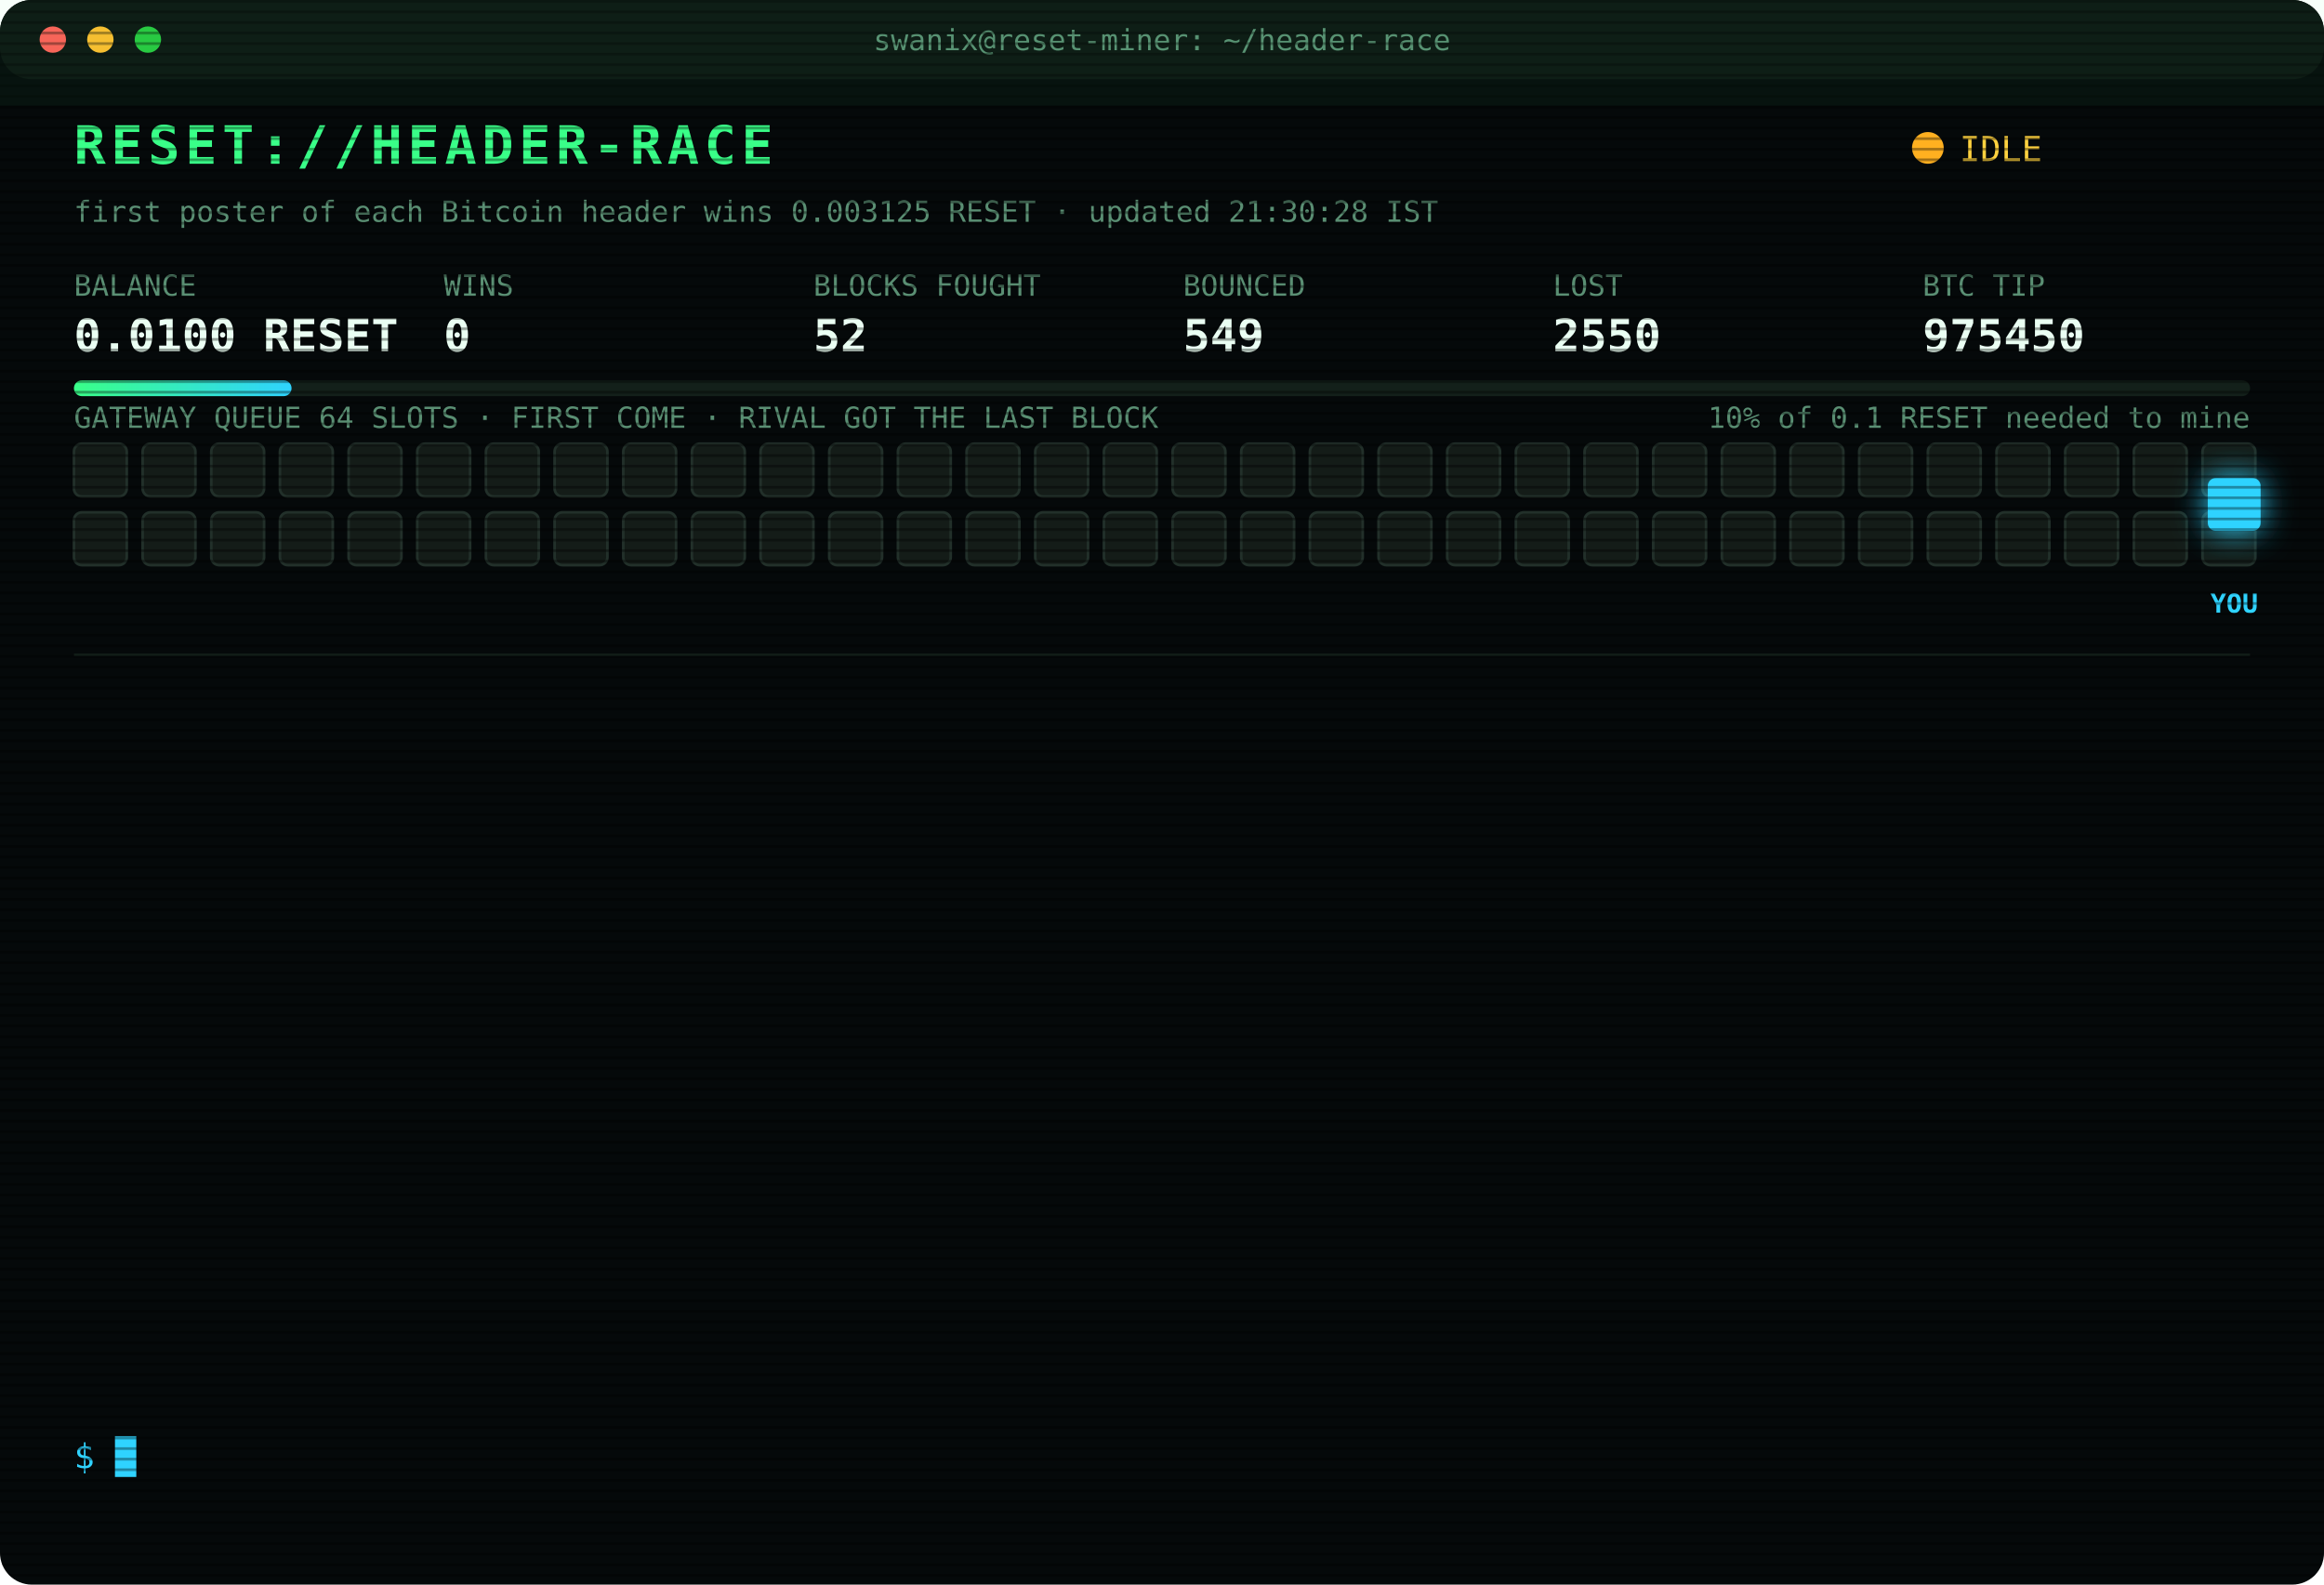
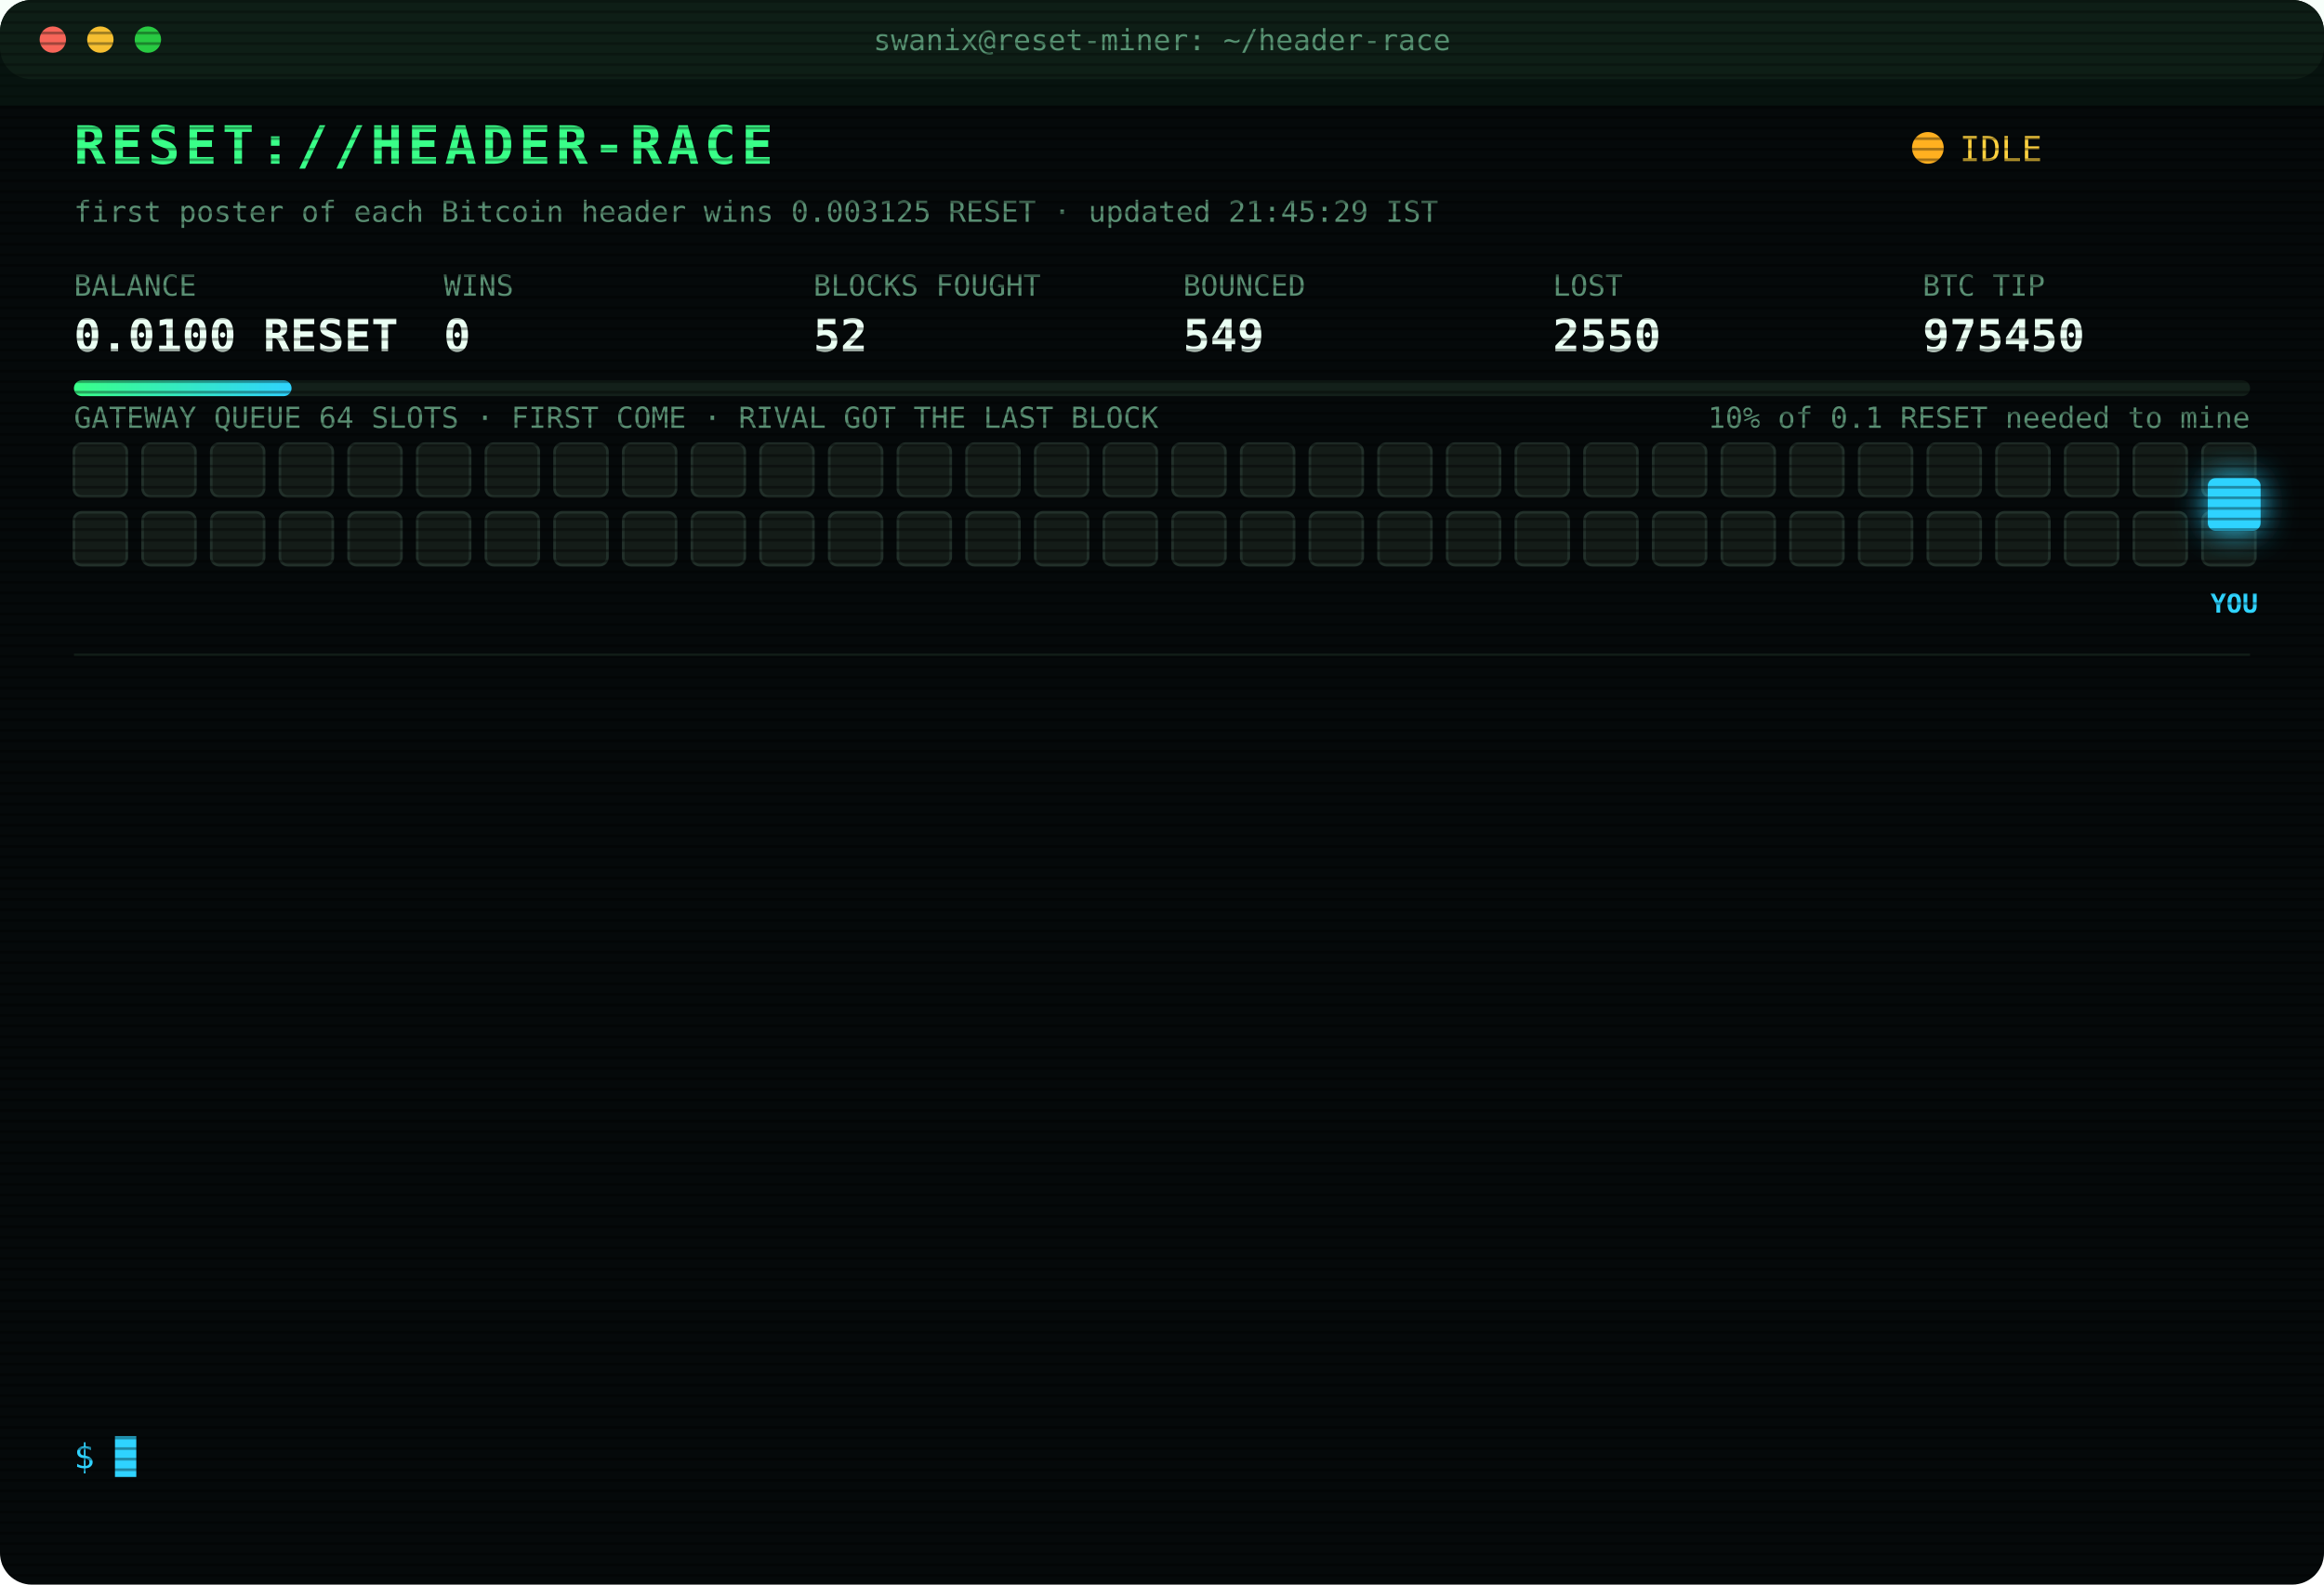
<svg xmlns="http://www.w3.org/2000/svg" width="880" height="600" viewBox="0 0 880 600" font-family="ui-monospace,SFMono-Regular,Menlo,Consolas,monospace">
  <style>
text{font-size:13px;fill:#7CFFB2}
.title{font-size:20px;font-weight:700;fill:#39FF88;letter-spacing:2px;animation:glitch 3s infinite steps(1)}
.sub{fill:#2fd3ff}.k{fill:#5a8f73;font-size:11px}.v{font-size:17px;font-weight:700;fill:#eafff3}
.ts{fill:#3f6b56}.boot{fill:#2fd3ff}.dim{fill:#5a8f73}.bad{fill:#ff4d6d}.warn{fill:#ffd23f}.mag{fill:#ff5cf0}.win{fill:#39FF88;font-weight:700}
.tag{font-size:10px;fill:#2fd3ff;font-weight:700}
.rival{fill:#26332c;stroke:#3c5a49;animation:jam 1.2s infinite alternate}
.idle{fill:#141c18;stroke:#22302a;animation:breathe 4s infinite}
.me{fill:#2fd3ff;filter:drop-shadow(0 0 6px #2fd3ff)}
.hover{animation:nudge 1.1s infinite ease-in-out}.bounce{animation:kick 1.4s infinite}
.ln{opacity:0;animation:in .4s forwards}
.cur{animation:blink 1s infinite steps(1)}
.scan{animation:scan 6s infinite linear}
.led{animation:blink 1.4s infinite}
@keyframes in{from{opacity:0;transform:translateX(-6px)}to{opacity:1;transform:none}}
@keyframes blink{50%{opacity:0}}
@keyframes jam{to{fill:#33463b}}
@keyframes breathe{50%{opacity:.4}}
@keyframes nudge{50%{transform:translateX(-10px)}}
@keyframes kick{0%,100%{transform:none}30%{transform:translateX(-14px)}55%{transform:translateX(10px) translateY(-6px)}}
@keyframes glitch{0%,92%{transform:none}93%{transform:translateX(2px);fill:#ff4d6d}95%{transform:translateX(-2px);fill:#2fd3ff}97%{transform:none}}
@keyframes scan{from{transform:translateY(-40px)}to{transform:translateY(600px)}}
</style>
  <defs>
    <pattern id="sl" width="4" height="4" patternUnits="userSpaceOnUse">
      <rect width="4" height="1" fill="#000" opacity=".35" />
    </pattern>
    <linearGradient id="bar">
      <stop offset="0" stop-color="#39FF88" />
      <stop offset="1" stop-color="#2fd3ff" />
    </linearGradient>
  </defs>
  <rect width="880" height="600" rx="12" fill="#05090a" />
  <rect width="880" height="30" rx="12" fill="#0d1512" />
  <circle cx="20" cy="15" r="5" fill="#ff5f57" />
  <circle cx="38" cy="15" r="5" fill="#febc2e" />
  <circle cx="56" cy="15" r="5" fill="#28c840" />
  <text x="440" y="19" text-anchor="middle" class="k">swanix@reset-miner: ~/header-race</text>
  <text x="28" y="62" class="title">RESET://HEADER-RACE</text>
  <circle class="led" cx="730" cy="56" r="6" fill="#ffb020" />
  <text x="742" y="61" class="warn">IDLE</text>
-   <text x="28" y="84" class="k">first poster of each Bitcoin header wins 0.003125 RESET · updated 21:30:28 IST</text>
+   <text x="28" y="84" class="k">first poster of each Bitcoin header wins 0.003125 RESET · updated 21:45:29 IST</text>
  <text x="28" y="112" class="k">BALANCE</text>
  <text x="28" y="133" class="v">0.0100 RESET</text>
  <text x="168" y="112" class="k">WINS</text>
  <text x="168" y="133" class="v">0</text>
  <text x="308" y="112" class="k">BLOCKS FOUGHT</text>
  <text x="308" y="133" class="v">52</text>
  <text x="448" y="112" class="k">BOUNCED</text>
  <text x="448" y="133" class="v">549</text>
  <text x="588" y="112" class="k">LOST</text>
  <text x="588" y="133" class="v">2550</text>
  <text x="728" y="112" class="k">BTC TIP</text>
  <text x="728" y="133" class="v">975450</text>
  <rect x="28" y="144" width="824" height="6" rx="3" fill="#13201a" />
  <rect x="28" y="144" width="82.4" height="6" rx="3" fill="url(#bar)" />
  <text x="852" y="162" text-anchor="end" class="k">10% of 0.1 RESET needed to mine</text>
  <text x="28" y="162" class="k">GATEWAY QUEUE 64 SLOTS · FIRST COME · RIVAL GOT THE LAST BLOCK</text>
  <rect class="idle" x="28" y="168" width="20" height="20" rx="3" style="animation-delay:0.00s" />
  <rect class="idle" x="54" y="168" width="20" height="20" rx="3" style="animation-delay:0.05s" />
  <rect class="idle" x="80" y="168" width="20" height="20" rx="3" style="animation-delay:0.10s" />
  <rect class="idle" x="106" y="168" width="20" height="20" rx="3" style="animation-delay:0.15s" />
  <rect class="idle" x="132" y="168" width="20" height="20" rx="3" style="animation-delay:0.20s" />
  <rect class="idle" x="158" y="168" width="20" height="20" rx="3" style="animation-delay:0.25s" />
  <rect class="idle" x="184" y="168" width="20" height="20" rx="3" style="animation-delay:0.30s" />
  <rect class="idle" x="210" y="168" width="20" height="20" rx="3" style="animation-delay:0.35s" />
  <rect class="idle" x="236" y="168" width="20" height="20" rx="3" style="animation-delay:0.40s" />
  <rect class="idle" x="262" y="168" width="20" height="20" rx="3" style="animation-delay:0.45s" />
  <rect class="idle" x="288" y="168" width="20" height="20" rx="3" style="animation-delay:0.50s" />
  <rect class="idle" x="314" y="168" width="20" height="20" rx="3" style="animation-delay:0.55s" />
  <rect class="idle" x="340" y="168" width="20" height="20" rx="3" style="animation-delay:0.60s" />
  <rect class="idle" x="366" y="168" width="20" height="20" rx="3" style="animation-delay:0.65s" />
  <rect class="idle" x="392" y="168" width="20" height="20" rx="3" style="animation-delay:0.70s" />
  <rect class="idle" x="418" y="168" width="20" height="20" rx="3" style="animation-delay:0.75s" />
  <rect class="idle" x="444" y="168" width="20" height="20" rx="3" style="animation-delay:0.80s" />
  <rect class="idle" x="470" y="168" width="20" height="20" rx="3" style="animation-delay:0.85s" />
  <rect class="idle" x="496" y="168" width="20" height="20" rx="3" style="animation-delay:0.90s" />
  <rect class="idle" x="522" y="168" width="20" height="20" rx="3" style="animation-delay:0.95s" />
  <rect class="idle" x="548" y="168" width="20" height="20" rx="3" style="animation-delay:1.00s" />
  <rect class="idle" x="574" y="168" width="20" height="20" rx="3" style="animation-delay:1.05s" />
  <rect class="idle" x="600" y="168" width="20" height="20" rx="3" style="animation-delay:1.10s" />
  <rect class="idle" x="626" y="168" width="20" height="20" rx="3" style="animation-delay:1.15s" />
  <rect class="idle" x="652" y="168" width="20" height="20" rx="3" style="animation-delay:1.20s" />
  <rect class="idle" x="678" y="168" width="20" height="20" rx="3" style="animation-delay:1.25s" />
  <rect class="idle" x="704" y="168" width="20" height="20" rx="3" style="animation-delay:1.30s" />
  <rect class="idle" x="730" y="168" width="20" height="20" rx="3" style="animation-delay:1.35s" />
  <rect class="idle" x="756" y="168" width="20" height="20" rx="3" style="animation-delay:1.40s" />
  <rect class="idle" x="782" y="168" width="20" height="20" rx="3" style="animation-delay:1.45s" />
  <rect class="idle" x="808" y="168" width="20" height="20" rx="3" style="animation-delay:1.50s" />
  <rect class="idle" x="834" y="168" width="20" height="20" rx="3" style="animation-delay:1.55s" />
  <rect class="idle" x="28" y="194" width="20" height="20" rx="3" style="animation-delay:1.60s" />
  <rect class="idle" x="54" y="194" width="20" height="20" rx="3" style="animation-delay:1.65s" />
  <rect class="idle" x="80" y="194" width="20" height="20" rx="3" style="animation-delay:1.70s" />
  <rect class="idle" x="106" y="194" width="20" height="20" rx="3" style="animation-delay:1.75s" />
  <rect class="idle" x="132" y="194" width="20" height="20" rx="3" style="animation-delay:1.80s" />
  <rect class="idle" x="158" y="194" width="20" height="20" rx="3" style="animation-delay:1.85s" />
  <rect class="idle" x="184" y="194" width="20" height="20" rx="3" style="animation-delay:1.90s" />
  <rect class="idle" x="210" y="194" width="20" height="20" rx="3" style="animation-delay:1.95s" />
  <rect class="idle" x="236" y="194" width="20" height="20" rx="3" style="animation-delay:2.00s" />
  <rect class="idle" x="262" y="194" width="20" height="20" rx="3" style="animation-delay:2.05s" />
  <rect class="idle" x="288" y="194" width="20" height="20" rx="3" style="animation-delay:2.10s" />
  <rect class="idle" x="314" y="194" width="20" height="20" rx="3" style="animation-delay:2.15s" />
  <rect class="idle" x="340" y="194" width="20" height="20" rx="3" style="animation-delay:2.20s" />
  <rect class="idle" x="366" y="194" width="20" height="20" rx="3" style="animation-delay:2.25s" />
  <rect class="idle" x="392" y="194" width="20" height="20" rx="3" style="animation-delay:2.30s" />
  <rect class="idle" x="418" y="194" width="20" height="20" rx="3" style="animation-delay:2.35s" />
  <rect class="idle" x="444" y="194" width="20" height="20" rx="3" style="animation-delay:2.40s" />
  <rect class="idle" x="470" y="194" width="20" height="20" rx="3" style="animation-delay:2.45s" />
  <rect class="idle" x="496" y="194" width="20" height="20" rx="3" style="animation-delay:2.50s" />
  <rect class="idle" x="522" y="194" width="20" height="20" rx="3" style="animation-delay:2.55s" />
  <rect class="idle" x="548" y="194" width="20" height="20" rx="3" style="animation-delay:2.60s" />
  <rect class="idle" x="574" y="194" width="20" height="20" rx="3" style="animation-delay:2.65s" />
  <rect class="idle" x="600" y="194" width="20" height="20" rx="3" style="animation-delay:2.70s" />
  <rect class="idle" x="626" y="194" width="20" height="20" rx="3" style="animation-delay:2.75s" />
  <rect class="idle" x="652" y="194" width="20" height="20" rx="3" style="animation-delay:2.80s" />
  <rect class="idle" x="678" y="194" width="20" height="20" rx="3" style="animation-delay:2.85s" />
  <rect class="idle" x="704" y="194" width="20" height="20" rx="3" style="animation-delay:2.90s" />
  <rect class="idle" x="730" y="194" width="20" height="20" rx="3" style="animation-delay:2.95s" />
  <rect class="idle" x="756" y="194" width="20" height="20" rx="3" style="animation-delay:3.00s" />
  <rect class="idle" x="782" y="194" width="20" height="20" rx="3" style="animation-delay:3.05s" />
  <rect class="idle" x="808" y="194" width="20" height="20" rx="3" style="animation-delay:3.10s" />
  <rect class="idle" x="834" y="194" width="20" height="20" rx="3" style="animation-delay:3.15s" />
  <g class="hover">
    <rect class="me" x="836" y="181" width="20" height="20" rx="3" />
    <text class="tag" x="846" y="232" text-anchor="middle">YOU</text>
  </g>
  <line x1="28" x2="852" y1="248" y2="248" stroke="#13201a" />
  <g class="ln" style="animation-delay:0.40s">
    <text x="28" y="270" class="ts">18:22:19</text>
    <text x="104" y="270" class="bad">[LOST] #975435 taken by a rival miner</text>
  </g>
  <g class="ln" style="animation-delay:0.65s">
    <text x="28" y="292" class="ts">18:36:33</text>
    <text x="104" y="292" class="bad">[LOST] #975436 taken by a rival miner</text>
  </g>
  <g class="ln" style="animation-delay:0.90s">
    <text x="28" y="314" class="ts">18:55:30</text>
    <text x="104" y="314" class="bad">[LOST] #975437 taken by a rival miner</text>
  </g>
  <g class="ln" style="animation-delay:1.15s">
    <text x="28" y="336" class="ts">18:59:41</text>
    <text x="104" y="336" class="bad">[LOST] #975438 taken by a rival miner</text>
  </g>
  <g class="ln" style="animation-delay:1.40s">
    <text x="28" y="358" class="ts">19:06:31</text>
    <text x="104" y="358" class="bad">[LOST] #975439 taken by a rival miner</text>
  </g>
  <g class="ln" style="animation-delay:1.65s">
    <text x="28" y="380" class="ts">19:30:52</text>
    <text x="104" y="380" class="bad">[LOST] #975442 taken by a rival miner</text>
  </g>
  <g class="ln" style="animation-delay:1.90s">
    <text x="28" y="402" class="ts">19:43:31</text>
    <text x="104" y="402" class="bad">[LOST] #975443 taken by a rival miner</text>
  </g>
  <g class="ln" style="animation-delay:2.15s">
    <text x="28" y="424" class="ts">19:55:54</text>
    <text x="104" y="424" class="dim">[STINT END] calls 745 · wins 0</text>
  </g>
  <g class="ln" style="animation-delay:2.40s">
    <text x="28" y="446" class="ts">20:00:31</text>
    <text x="104" y="446" class="boot">[BOOT] racer v3 online · 3 feeds · stint 340m</text>
  </g>
  <g class="ln" style="animation-delay:2.65s">
    <text x="28" y="468" class="ts">20:07:40</text>
    <text x="104" y="468" class="bad">[LOST] #975447 taken by a rival miner</text>
  </g>
  <g class="ln" style="animation-delay:2.90s">
    <text x="28" y="490" class="ts">20:44:36</text>
    <text x="104" y="490" class="bad">[LOST] #975448 taken by a rival miner</text>
  </g>
  <g class="ln" style="animation-delay:3.15s">
    <text x="28" y="512" class="ts">20:52:17</text>
    <text x="104" y="512" class="bad">[LOST] #975449 taken by a rival miner</text>
  </g>
  <g class="ln" style="animation-delay:3.40s">
    <text x="28" y="534" class="ts">20:54:23</text>
    <text x="104" y="534" class="bad">[LOST] #975450 taken by a rival miner</text>
  </g>
  <text x="28" y="556" class="sub">$ <tspan class="cur">█</tspan>
  </text>
  <rect width="880" height="600" rx="12" fill="url(#sl)" pointer-events="none" />
  <rect class="scan" width="880" height="40" fill="#39FF88" opacity=".04" />
</svg>
